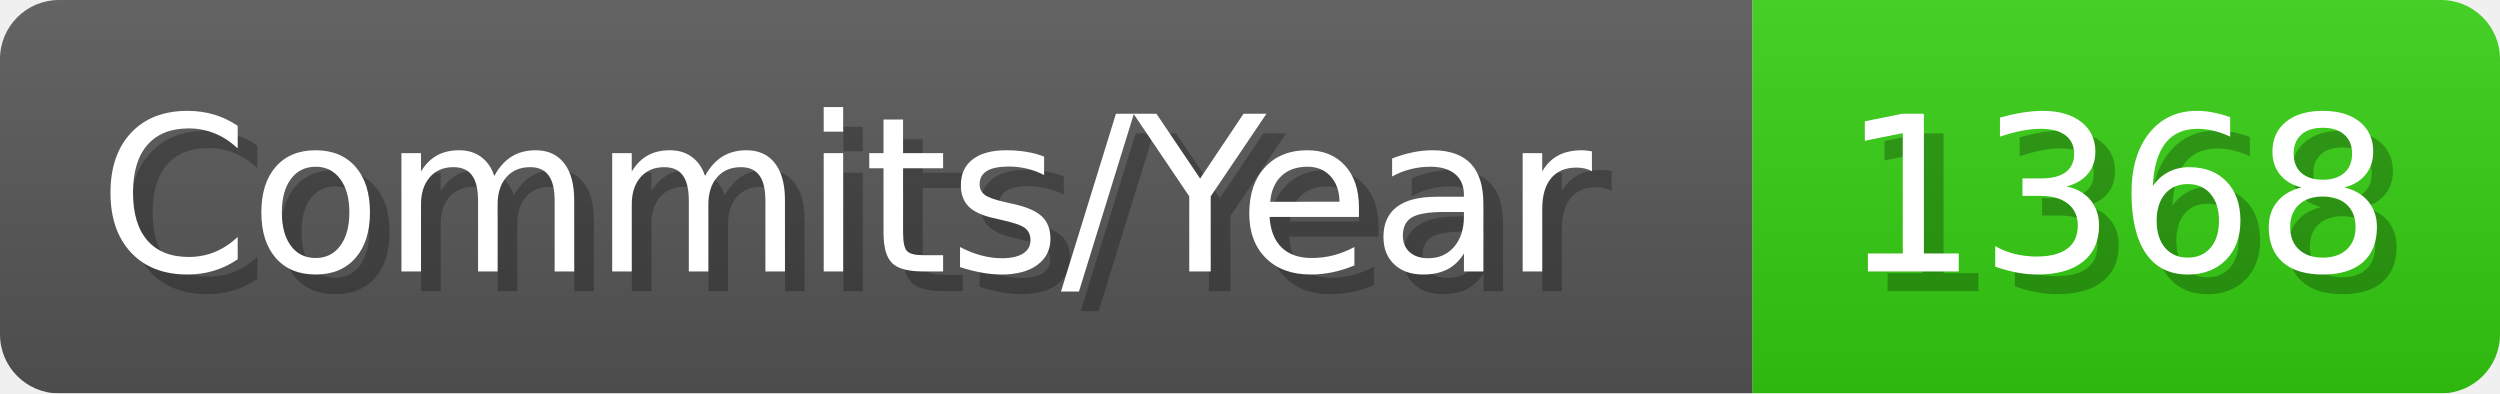
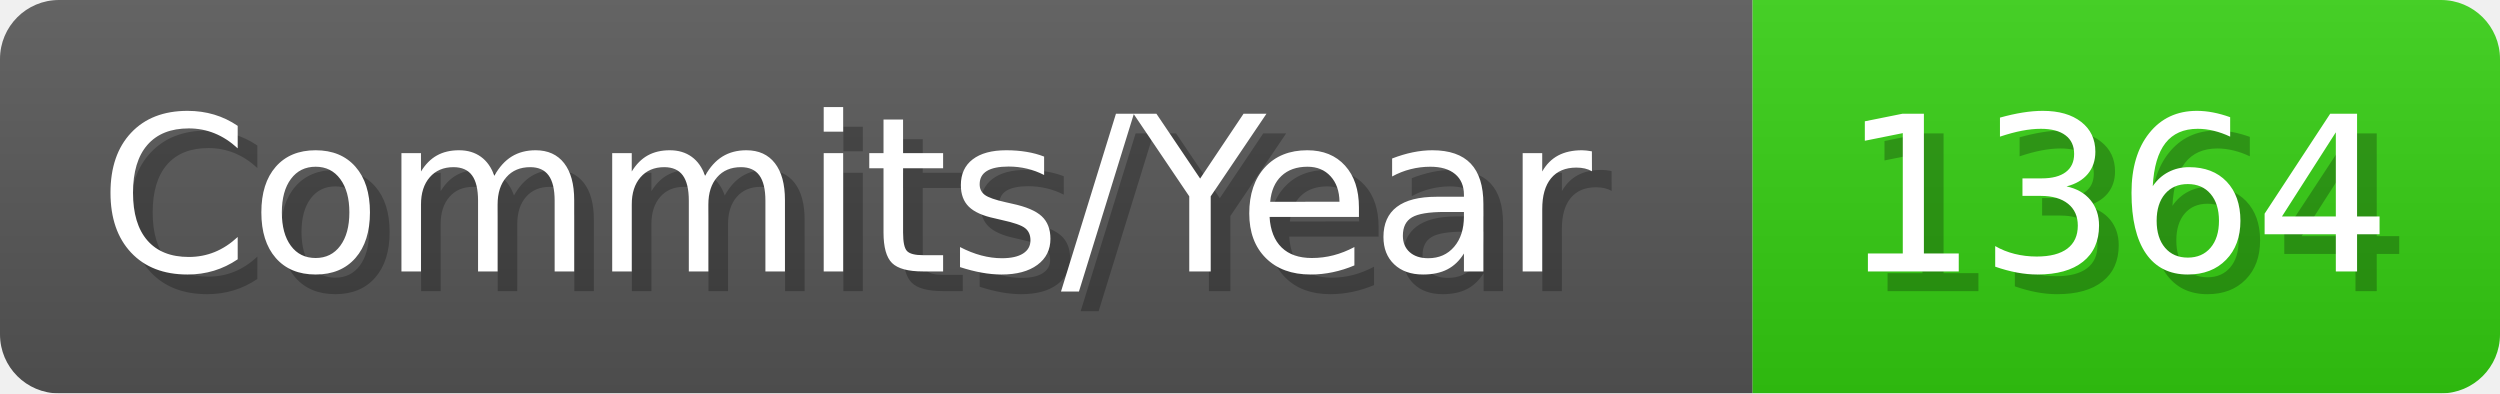
- <svg xmlns="http://www.w3.org/2000/svg" width="127.1" height="20" viewBox="0 0 1271 200" role="img" aria-label="Commits/Year: 1368">
+ <svg xmlns="http://www.w3.org/2000/svg" width="127.1" height="20" viewBox="0 0 1271 200" role="img" aria-label="Commits/Year: 1364">
  <linearGradient id="aUPdi" x2="0" y2="100%">
    <stop offset="0" stop-opacity=".1" stop-color="#EEE" />
    <stop offset="1" stop-opacity=".1" />
  </linearGradient>
  <mask id="WfAiQ">
    <rect width="1271" height="200" rx="30" fill="#FFF" />
  </mask>
  <g mask="url(#WfAiQ)">
    <rect width="891" height="200" fill="#555" />
    <rect width="380" height="200" fill="#3C1" x="891" />
    <rect width="1271" height="200" fill="url(#aUPdi)" />
  </g>
  <g aria-hidden="true" fill="#fff" text-anchor="start" font-family="Verdana,DejaVu Sans,sans-serif" font-size="110">
    <text x="60" y="148" textLength="791" fill="#000" opacity="0.25">Commits/Year</text>
    <text x="50" y="138" textLength="791">Commits/Year</text>
-     <text x="946" y="148" textLength="280" fill="#000" opacity="0.25">1368</text>
-     <text x="936" y="138" textLength="280">1368</text>
+     <text x="946" y="148" textLength="280" fill="#000" opacity="0.25">1364</text>
+     <text x="936" y="138" textLength="280">1364</text>
  </g>
</svg>
